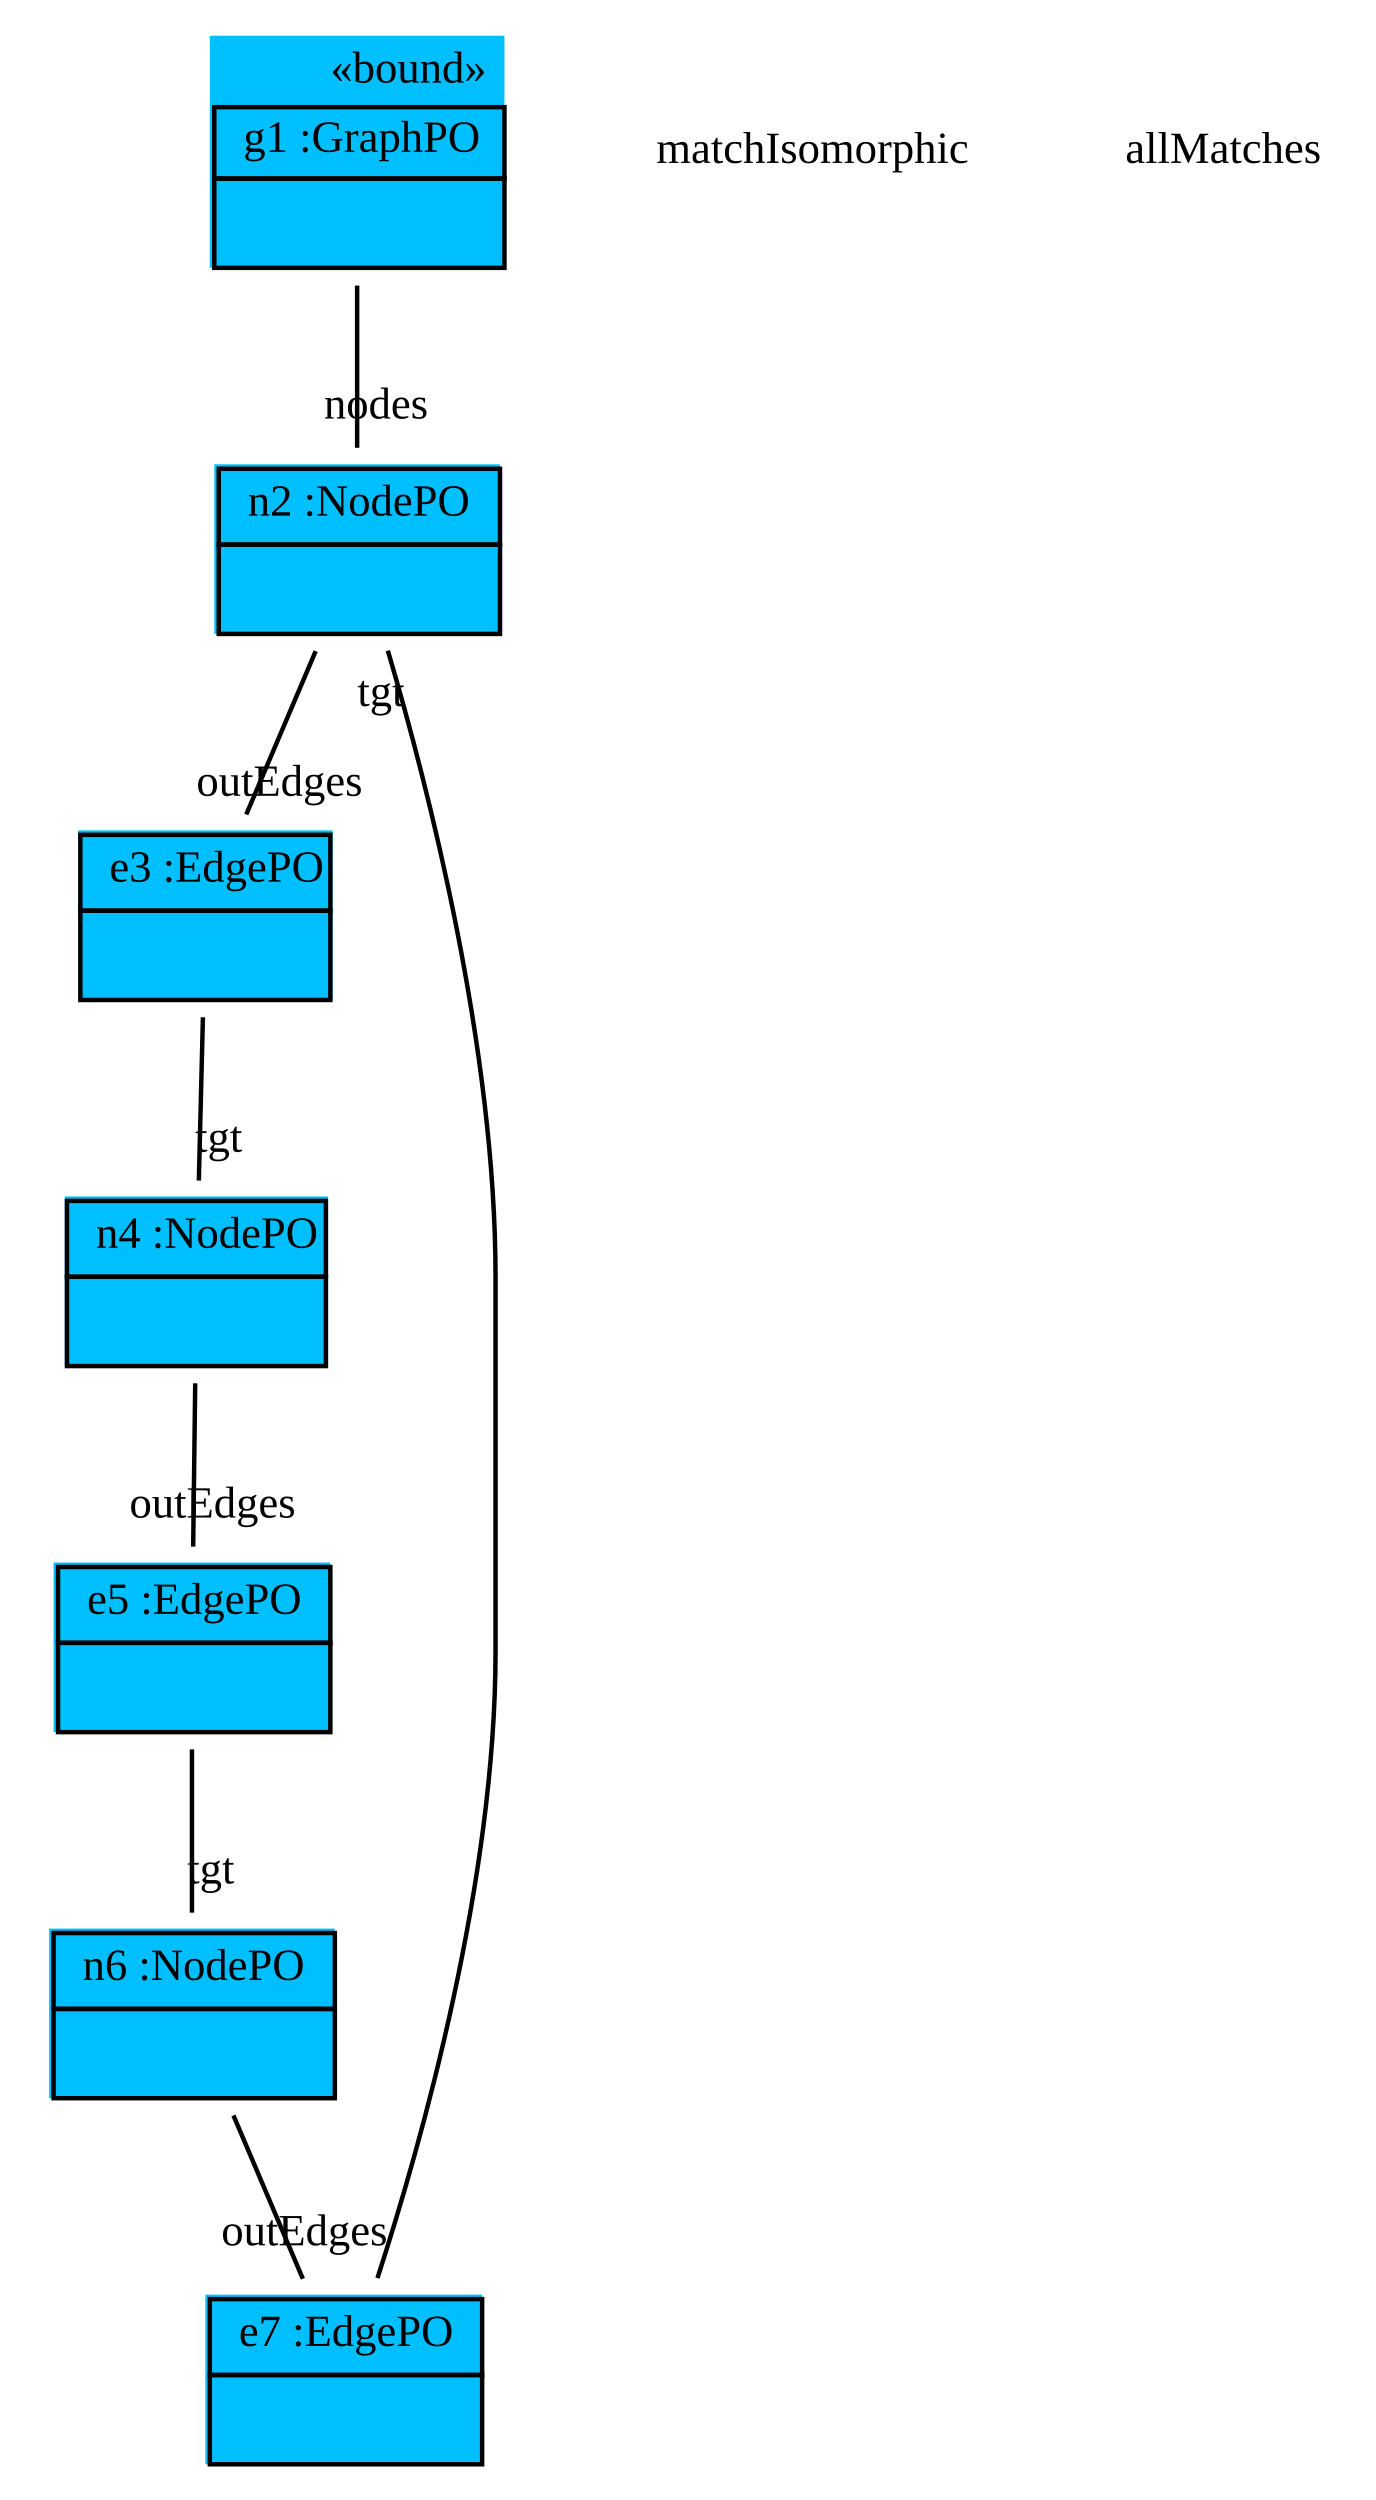
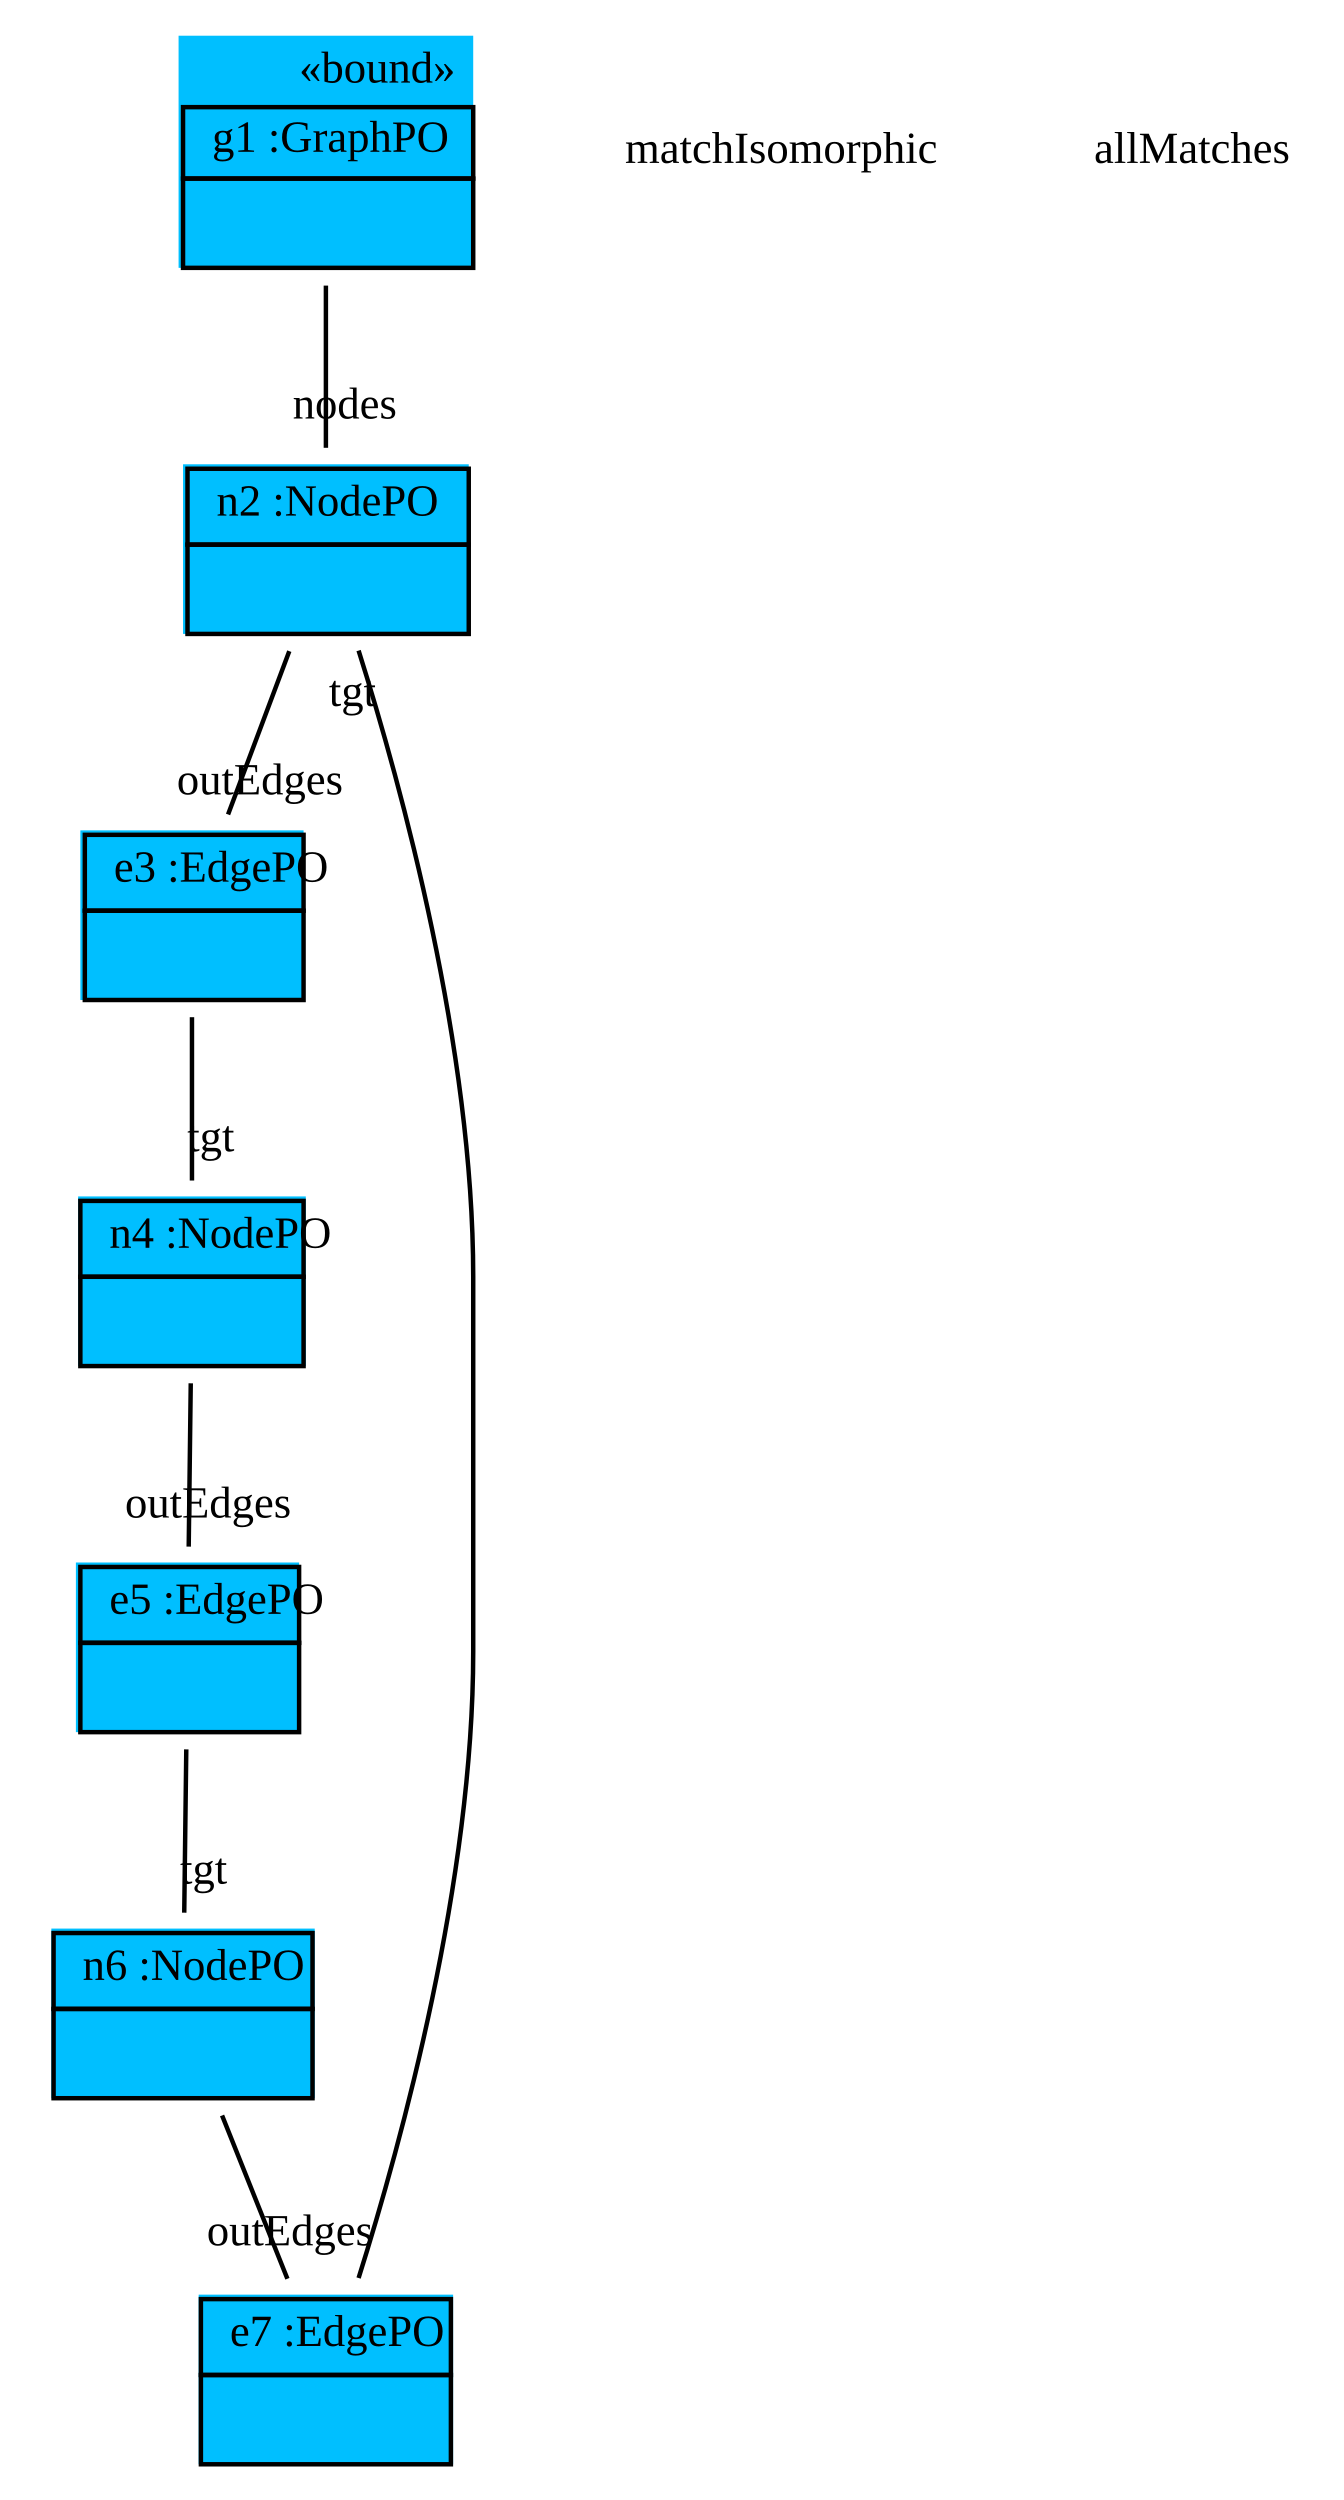
- <svg xmlns="http://www.w3.org/2000/svg" width="308pt" height="560pt" viewBox="0.00 0.00 308.00 560.00">
+ <svg xmlns="http://www.w3.org/2000/svg" width="301pt" height="560pt" viewBox="0.00 0.00 301.00 560.00">
  <g id="graph1" class="graph" transform="scale(1 1) rotate(0) translate(4 556)">
-     <polygon fill="white" stroke="white" points="-4,5 -4,-556 305,-556 305,5 -4,5" />
+     <polygon fill="white" stroke="white" points="-4,5 -4,-556 298,-556 298,5 -4,5" />
    <g id="node1" class="node">
-       <polygon fill="deepskyblue" stroke="deepskyblue" points="43.5,-496.5 43.5,-547.5 108.5,-547.5 108.5,-496.5 43.5,-496.5" />
-       <text text-anchor="start" x="70" y="-537.5" font-family="Times New Roman,serif" font-size="10.00">«bound»</text>
-       <polygon fill="none" stroke="black" points="44,-516 44,-532 109,-532 109,-516 44,-516" />
-       <text text-anchor="start" x="47.5" y="-522" font-family="Times New Roman,serif" font-size="10.00"> </text>
-       <text text-anchor="start" x="50.5" y="-522" font-family="Times New Roman,serif" font-size="10.00"> g1 :GraphPO </text>
-       <polygon fill="none" stroke="black" points="44,-496 44,-516 109,-516 109,-496 44,-496" />
-       <text text-anchor="start" x="74" y="-504" font-family="Times New Roman,serif" font-size="10.00">  </text>
+       <polygon fill="deepskyblue" stroke="deepskyblue" points="36.5,-496.5 36.5,-547.5 101.5,-547.5 101.5,-496.5 36.5,-496.5" />
+       <text text-anchor="start" x="63" y="-537.5" font-family="Times New Roman,serif" font-size="10.00">«bound»</text>
+       <polygon fill="none" stroke="black" points="37,-516 37,-532 102,-532 102,-516 37,-516" />
+       <text text-anchor="start" x="40.5" y="-522" font-family="Times New Roman,serif" font-size="10.00"> </text>
+       <text text-anchor="start" x="43.5" y="-522" font-family="Times New Roman,serif" font-size="10.00"> g1 :GraphPO </text>
+       <polygon fill="none" stroke="black" points="37,-496 37,-516 102,-516 102,-496 37,-496" />
+       <text text-anchor="start" x="67" y="-504" font-family="Times New Roman,serif" font-size="10.00">  </text>
    </g>
    <g id="node2" class="node">
-       <polygon fill="deepskyblue" stroke="deepskyblue" points="44.5,-414.5 44.5,-451.5 107.5,-451.5 107.5,-414.5 44.5,-414.5" />
-       <polygon fill="none" stroke="black" points="45,-434 45,-451 108,-451 108,-434 45,-434" />
-       <text text-anchor="start" x="48.5" y="-440.5" font-family="Times New Roman,serif" font-size="10.00"> </text>
-       <text text-anchor="start" x="51.5" y="-440.5" font-family="Times New Roman,serif" font-size="10.00"> n2 :NodePO </text>
-       <polygon fill="none" stroke="black" points="45,-414 45,-434 108,-434 108,-414 45,-414" />
-       <text text-anchor="start" x="74" y="-422" font-family="Times New Roman,serif" font-size="10.00">  </text>
+       <polygon fill="deepskyblue" stroke="deepskyblue" points="37.5,-414.5 37.5,-451.5 100.5,-451.5 100.5,-414.5 37.5,-414.5" />
+       <polygon fill="none" stroke="black" points="38,-434 38,-451 101,-451 101,-434 38,-434" />
+       <text text-anchor="start" x="41.5" y="-440.5" font-family="Times New Roman,serif" font-size="10.00"> </text>
+       <text text-anchor="start" x="44.5" y="-440.5" font-family="Times New Roman,serif" font-size="10.00"> n2 :NodePO </text>
+       <polygon fill="none" stroke="black" points="38,-414 38,-434 101,-434 101,-414 38,-414" />
+       <text text-anchor="start" x="67" y="-422" font-family="Times New Roman,serif" font-size="10.00">  </text>
    </g>
    <g id="edge2" class="edge">
-       <path fill="none" stroke="black" d="M76,-492.03C76,-480.167 76,-466.675 76,-455.687" />
-       <text text-anchor="middle" x="80.226" y="-462.25" font-family="Times New Roman,serif" font-size="10.00">nodes</text>
+       <path fill="none" stroke="black" d="M69,-492.03C69,-480.167 69,-466.675 69,-455.687" />
+       <text text-anchor="middle" x="73.226" y="-462.25" font-family="Times New Roman,serif" font-size="10.00">nodes</text>
    </g>
    <g id="node3" class="node">
-       <polygon fill="deepskyblue" stroke="deepskyblue" points="14,-332.5 14,-369.5 70,-369.5 70,-332.5 14,-332.5" />
-       <polygon fill="none" stroke="black" points="14,-352 14,-369 70,-369 70,-352 14,-352" />
-       <text text-anchor="start" x="17.5" y="-358.5" font-family="Times New Roman,serif" font-size="10.00"> </text>
-       <text text-anchor="start" x="20.5" y="-358.5" font-family="Times New Roman,serif" font-size="10.00"> e3 :EdgePO </text>
-       <polygon fill="none" stroke="black" points="14,-332 14,-352 70,-352 70,-332 14,-332" />
-       <text text-anchor="start" x="39.5" y="-340" font-family="Times New Roman,serif" font-size="10.00">  </text>
+       <polygon fill="deepskyblue" stroke="deepskyblue" points="14.5,-332.5 14.5,-369.5 63.5,-369.5 63.5,-332.5 14.5,-332.5" />
+       <polygon fill="none" stroke="black" points="15,-352 15,-369 64,-369 64,-352 15,-352" />
+       <text text-anchor="start" x="18.5" y="-358.5" font-family="Times New Roman,serif" font-size="10.00"> </text>
+       <text text-anchor="start" x="21.5" y="-358.5" font-family="Times New Roman,serif" font-size="10.00"> e3 :EdgePO </text>
+       <polygon fill="none" stroke="black" points="15,-332 15,-352 64,-352 64,-332 15,-332" />
+       <text text-anchor="start" x="37" y="-340" font-family="Times New Roman,serif" font-size="10.00">  </text>
    </g>
    <g id="edge4" class="edge">
-       <path fill="none" stroke="black" d="M66.709,-410.14C61.873,-398.759 55.98,-384.893 51.162,-373.557" />
-       <text text-anchor="middle" x="58.596" y="-377.745" font-family="Times New Roman,serif" font-size="10.00">outEdges</text>
+       <path fill="none" stroke="black" d="M60.802,-410.14C56.535,-398.759 51.335,-384.893 47.084,-373.557" />
+       <text text-anchor="middle" x="54.223" y="-378.059" font-family="Times New Roman,serif" font-size="10.00">outEdges</text>
    </g>
    <g id="node4" class="node">
-       <polygon fill="deepskyblue" stroke="deepskyblue" points="11,-250.5 11,-287.5 69,-287.5 69,-250.5 11,-250.5" />
-       <polygon fill="none" stroke="black" points="11,-270 11,-287 69,-287 69,-270 11,-270" />
-       <text text-anchor="start" x="14.5" y="-276.5" font-family="Times New Roman,serif" font-size="10.00"> </text>
-       <text text-anchor="start" x="17.5" y="-276.5" font-family="Times New Roman,serif" font-size="10.00"> n4 :NodePO </text>
-       <polygon fill="none" stroke="black" points="11,-250 11,-270 69,-270 69,-250 11,-250" />
-       <text text-anchor="start" x="37.5" y="-258" font-family="Times New Roman,serif" font-size="10.00">  </text>
+       <polygon fill="deepskyblue" stroke="deepskyblue" points="14,-250.5 14,-287.5 64,-287.5 64,-250.5 14,-250.5" />
+       <polygon fill="none" stroke="black" points="14,-270 14,-287 64,-287 64,-270 14,-270" />
+       <text text-anchor="start" x="17.5" y="-276.5" font-family="Times New Roman,serif" font-size="10.00"> </text>
+       <text text-anchor="start" x="20.5" y="-276.5" font-family="Times New Roman,serif" font-size="10.00"> n4 :NodePO </text>
+       <polygon fill="none" stroke="black" points="14,-250 14,-270 64,-270 64,-250 14,-250" />
+       <text text-anchor="start" x="36.5" y="-258" font-family="Times New Roman,serif" font-size="10.00">  </text>
    </g>
    <g id="edge6" class="edge">
-       <path fill="none" stroke="black" d="M41.453,-328.14C41.169,-316.759 40.822,-302.893 40.539,-291.557" />
-       <text text-anchor="middle" x="44.99" y="-298.012" font-family="Times New Roman,serif" font-size="10.00">tgt</text>
+       <path fill="none" stroke="black" d="M39,-328.14C39,-316.759 39,-302.893 39,-291.557" />
+       <text text-anchor="middle" x="43.226" y="-298.12" font-family="Times New Roman,serif" font-size="10.00">tgt</text>
    </g>
    <g id="node5" class="node">
-       <polygon fill="deepskyblue" stroke="deepskyblue" points="8.5,-168.5 8.5,-205.5 69.5,-205.5 69.5,-168.5 8.5,-168.5" />
-       <polygon fill="none" stroke="black" points="9,-188 9,-205 70,-205 70,-188 9,-188" />
-       <text text-anchor="start" x="12.5" y="-194.5" font-family="Times New Roman,serif" font-size="10.00"> </text>
-       <text text-anchor="start" x="15.5" y="-194.5" font-family="Times New Roman,serif" font-size="10.00"> e5 :EdgePO </text>
-       <polygon fill="none" stroke="black" points="9,-168 9,-188 70,-188 70,-168 9,-168" />
-       <text text-anchor="start" x="37" y="-176" font-family="Times New Roman,serif" font-size="10.00">  </text>
+       <polygon fill="deepskyblue" stroke="deepskyblue" points="13.5,-168.5 13.5,-205.5 62.5,-205.5 62.5,-168.5 13.5,-168.5" />
+       <polygon fill="none" stroke="black" points="14,-188 14,-205 63,-205 63,-188 14,-188" />
+       <text text-anchor="start" x="17.5" y="-194.5" font-family="Times New Roman,serif" font-size="10.00"> </text>
+       <text text-anchor="start" x="20.5" y="-194.5" font-family="Times New Roman,serif" font-size="10.00"> e5 :EdgePO </text>
+       <polygon fill="none" stroke="black" points="14,-168 14,-188 63,-188 63,-168 14,-168" />
+       <text text-anchor="start" x="36" y="-176" font-family="Times New Roman,serif" font-size="10.00">  </text>
    </g>
    <g id="edge8" class="edge">
-       <path fill="none" stroke="black" d="M39.727,-246.14C39.584,-234.759 39.411,-220.893 39.27,-209.557" />
-       <text text-anchor="middle" x="43.609" y="-216.066" font-family="Times New Roman,serif" font-size="10.00">outEdges</text>
+       <path fill="none" stroke="black" d="M38.727,-246.14C38.584,-234.759 38.411,-220.893 38.27,-209.557" />
+       <text text-anchor="middle" x="42.609" y="-216.066" font-family="Times New Roman,serif" font-size="10.00">outEdges</text>
    </g>
    <g id="node6" class="node">
-       <polygon fill="deepskyblue" stroke="deepskyblue" points="7.5,-86.5 7.5,-123.5 70.5,-123.5 70.5,-86.5 7.5,-86.5" />
-       <polygon fill="none" stroke="black" points="8,-106 8,-123 71,-123 71,-106 8,-106" />
+       <polygon fill="deepskyblue" stroke="deepskyblue" points="8,-86.5 8,-123.5 66,-123.5 66,-86.5 8,-86.5" />
+       <polygon fill="none" stroke="black" points="8,-106 8,-123 66,-123 66,-106 8,-106" />
      <text text-anchor="start" x="11.5" y="-112.5" font-family="Times New Roman,serif" font-size="10.00"> </text>
      <text text-anchor="start" x="14.5" y="-112.5" font-family="Times New Roman,serif" font-size="10.00"> n6 :NodePO </text>
-       <polygon fill="none" stroke="black" points="8,-86 8,-106 71,-106 71,-86 8,-86" />
-       <text text-anchor="start" x="37" y="-94" font-family="Times New Roman,serif" font-size="10.00">  </text>
+       <polygon fill="none" stroke="black" points="8,-86 8,-106 66,-106 66,-86 8,-86" />
+       <text text-anchor="start" x="34.5" y="-94" font-family="Times New Roman,serif" font-size="10.00">  </text>
    </g>
    <g id="edge10" class="edge">
-       <path fill="none" stroke="black" d="M39,-164.14C39,-152.759 39,-138.893 39,-127.557" />
-       <text text-anchor="middle" x="43.226" y="-134.12" font-family="Times New Roman,serif" font-size="10.00">tgt</text>
+       <path fill="none" stroke="black" d="M37.727,-164.14C37.584,-152.759 37.411,-138.893 37.27,-127.557" />
+       <text text-anchor="middle" x="41.609" y="-134.066" font-family="Times New Roman,serif" font-size="10.00">tgt</text>
    </g>
    <g id="node7" class="node">
-       <polygon fill="deepskyblue" stroke="deepskyblue" points="42.5,-4.5 42.5,-41.5 103.5,-41.5 103.5,-4.5 42.5,-4.5" />
-       <polygon fill="none" stroke="black" points="43,-24 43,-41 104,-41 104,-24 43,-24" />
-       <text text-anchor="start" x="46.5" y="-30.5" font-family="Times New Roman,serif" font-size="10.00"> </text>
-       <text text-anchor="start" x="49.5" y="-30.5" font-family="Times New Roman,serif" font-size="10.00"> e7 :EdgePO </text>
-       <polygon fill="none" stroke="black" points="43,-4 43,-24 104,-24 104,-4 43,-4" />
-       <text text-anchor="start" x="71" y="-12" font-family="Times New Roman,serif" font-size="10.00">  </text>
+       <polygon fill="deepskyblue" stroke="deepskyblue" points="41,-4.5 41,-41.5 97,-41.5 97,-4.5 41,-4.5" />
+       <polygon fill="none" stroke="black" points="41,-24 41,-41 97,-41 97,-24 41,-24" />
+       <text text-anchor="start" x="44.5" y="-30.5" font-family="Times New Roman,serif" font-size="10.00"> </text>
+       <text text-anchor="start" x="47.5" y="-30.5" font-family="Times New Roman,serif" font-size="10.00"> e7 :EdgePO </text>
+       <polygon fill="none" stroke="black" points="41,-4 41,-24 97,-24 97,-4 41,-4" />
+       <text text-anchor="start" x="66.5" y="-12" font-family="Times New Roman,serif" font-size="10.00">  </text>
    </g>
    <g id="edge12" class="edge">
-       <path fill="none" stroke="black" d="M48.291,-82.14C53.127,-70.759 59.02,-56.893 63.838,-45.557" />
-       <text text-anchor="middle" x="64.183" y="-53.051" font-family="Times New Roman,serif" font-size="10.00">outEdges</text>
+       <path fill="none" stroke="black" d="M45.744,-82.14C50.296,-70.759 55.843,-56.893 60.377,-45.557" />
+       <text text-anchor="middle" x="60.935" y="-53.041" font-family="Times New Roman,serif" font-size="10.00">outEdges</text>
    </g>
    <g id="edge14" class="edge">
-       <path fill="none" stroke="black" d="M80.546,-45.707C90.562,-76.508 107,-134.847 107,-186 107,-270 107,-270 107,-270 107,-320.971 92.013,-379.381 82.88,-410.243" />
-       <text text-anchor="middle" x="81.327" y="-397.864" font-family="Times New Roman,serif" font-size="10.00">tgt</text>
+       <path fill="none" stroke="black" d="M76.324,-45.724C86.046,-76.546 102,-134.909 102,-186 102,-270 102,-270 102,-270 102,-321.091 86.046,-379.454 76.324,-410.276" />
+       <text text-anchor="middle" x="74.943" y="-397.872" font-family="Times New Roman,serif" font-size="10.00">tgt</text>
    </g>
    <g id="node8" class="node">
-       <text text-anchor="middle" x="178" y="-519.5" font-family="Times New Roman,serif" font-size="10.00">matchIsomorphic</text>
+       <text text-anchor="middle" x="171" y="-519.5" font-family="Times New Roman,serif" font-size="10.00">matchIsomorphic</text>
    </g>
    <g id="node9" class="node">
-       <text text-anchor="middle" x="270" y="-519.5" font-family="Times New Roman,serif" font-size="10.00">allMatches</text>
+       <text text-anchor="middle" x="263" y="-519.5" font-family="Times New Roman,serif" font-size="10.00">allMatches</text>
    </g>
  </g>
</svg>
